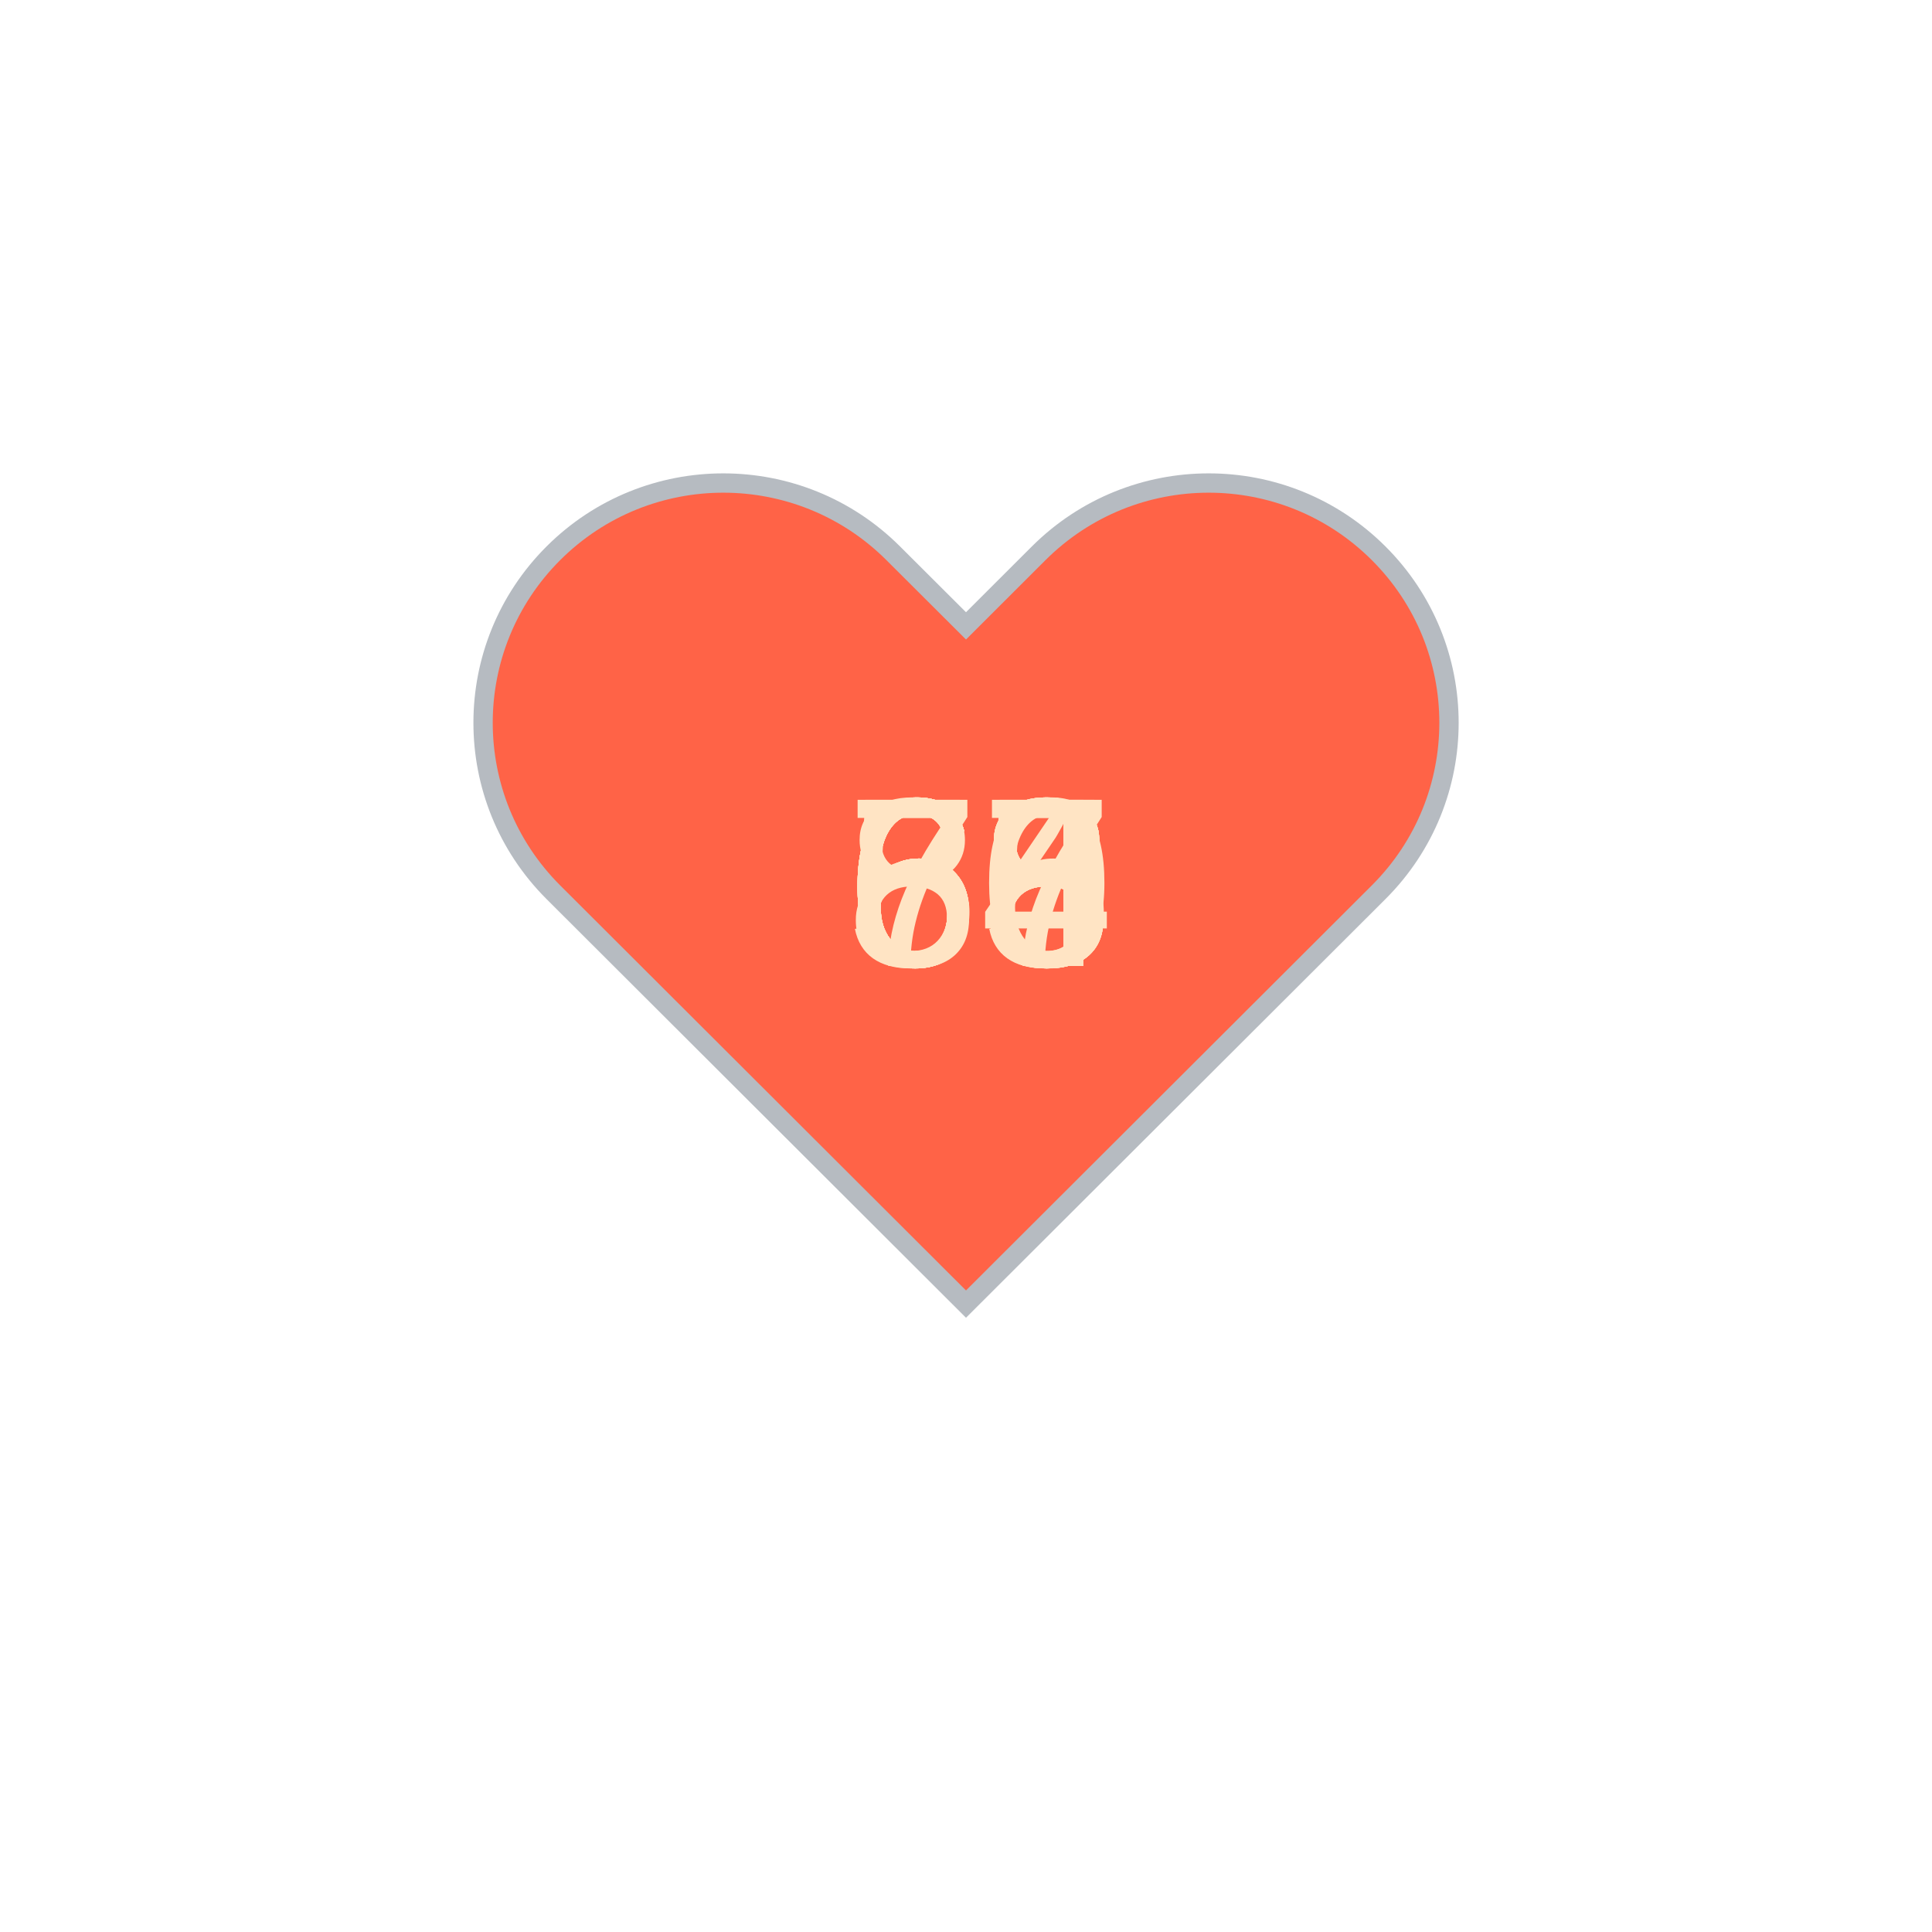
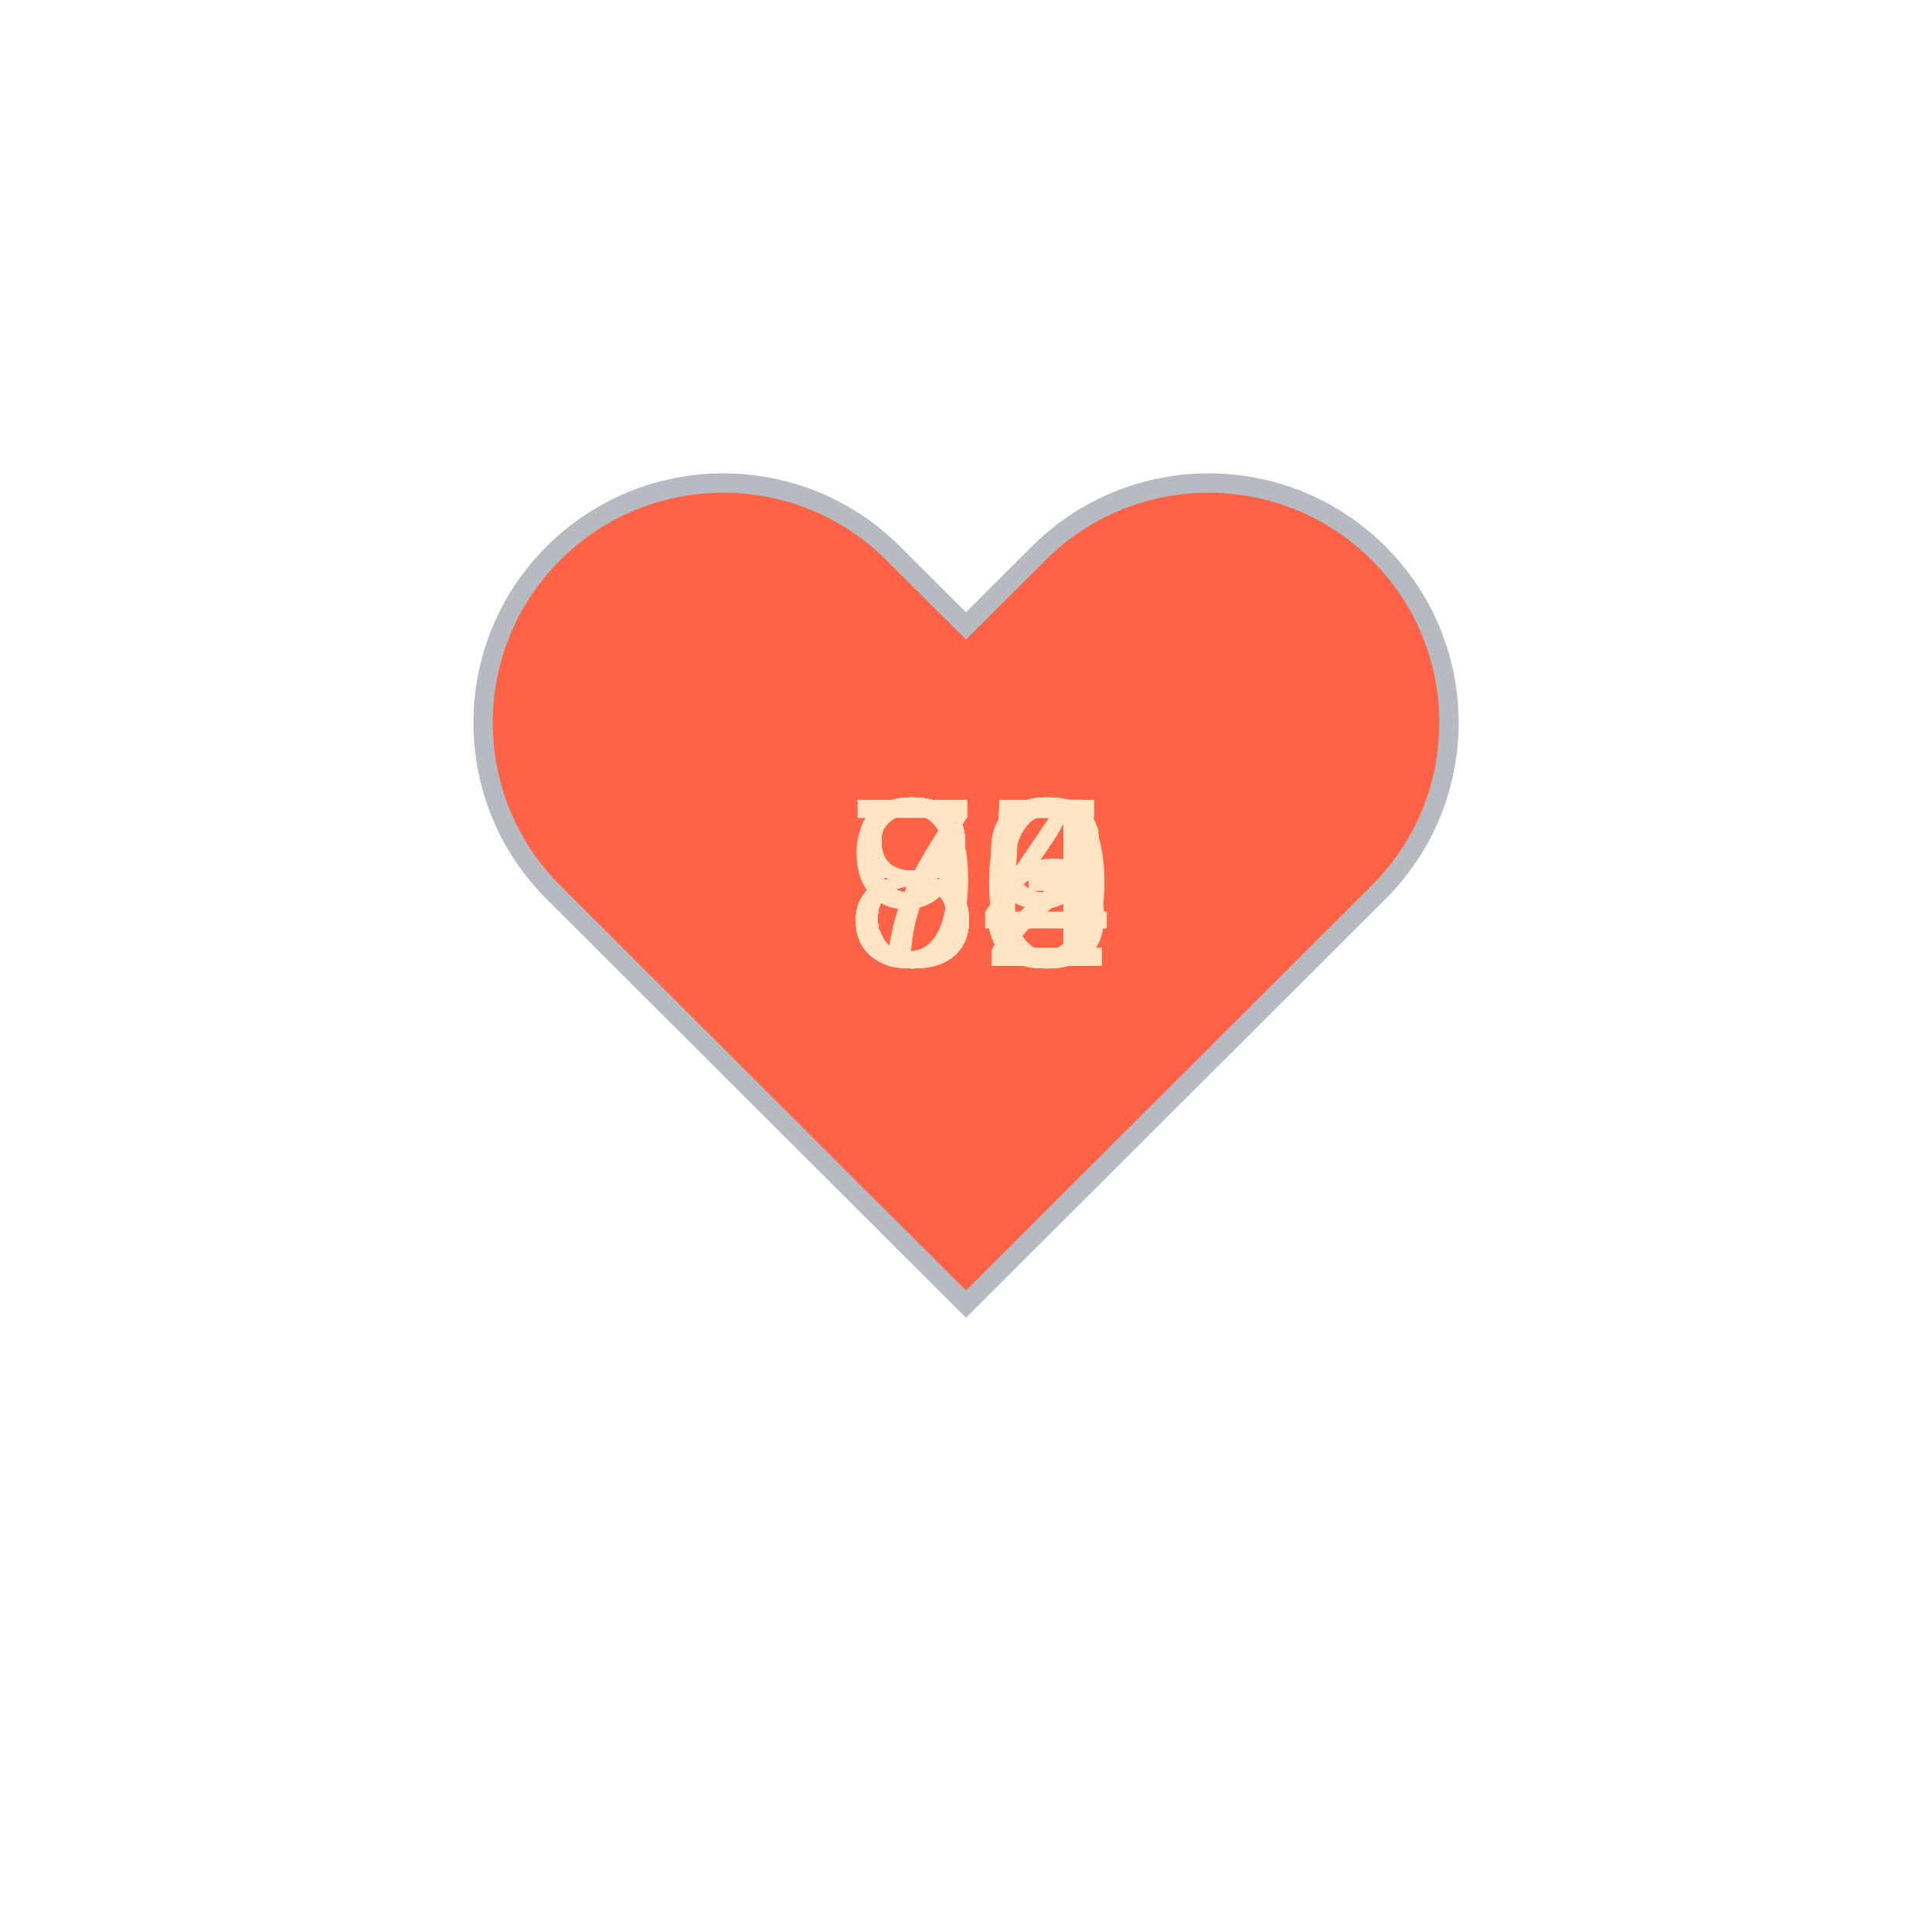
<svg xmlns="http://www.w3.org/2000/svg" baseProfile="full" height="150" version="1.1" viewBox="0,0,200,200" width="150">
  <defs />
  <g transform="translate(100 100)">
    <path d="M92.71,7.27L92.71,7.27c-9.71-9.69-25.46-9.69-35.18,0L50,14.79l-7.54-7.52C32.75-2.42,17-2.42,7.29,7.27v0 c-9.71,9.69-9.71,25.41,0,35.1L50,85l42.71-42.63C102.43,32.68,102.43,16.96,92.71,7.27z" fill="tomato" stroke="#B6BBC1" stroke-width="2" transform="translate(-50 -50)" />
    <animateTransform additive="sum" attributeName="transform" dur="1.2s" repeatCount="indefinite" type="scale" values="1; 1.5; 1.25; 1.5; 1.5; 1;" />
-     <text fill="bisque" style="font-size:25px; font-family:Arial" transform="translate(-12.5 0)">64<animate attributeName="visibility" dur="12.0s" keyTimes="0;0.1;0.2;0.3;0.4;0.5;0.6;0.7;0.8;0.9;1.0" repeatCount="indefinite" values="visible;hidden;hidden;hidden;hidden;hidden;hidden;hidden;hidden;hidden;hidden" />
+     <text fill="bisque" style="font-size:25px; font-family:Arial" transform="translate(-12.5 0)">85<animate attributeName="visibility" dur="12.0s" keyTimes="0;0.1;0.2;0.3;0.4;0.5;0.6;0.7;0.8;0.9;1.0" repeatCount="indefinite" values="visible;hidden;hidden;hidden;hidden;hidden;hidden;hidden;hidden;hidden;hidden" />
    </text>
-     <text fill="bisque" style="font-size:25px; font-family:Arial" transform="translate(-12.5 0)">58<animate attributeName="visibility" dur="12.0s" keyTimes="0;0.1;0.2;0.3;0.4;0.5;0.6;0.7;0.8;0.9;1.0" repeatCount="indefinite" values="hidden;visible;hidden;hidden;hidden;hidden;hidden;hidden;hidden;hidden;hidden" />
+     <text fill="bisque" style="font-size:25px; font-family:Arial" transform="translate(-12.5 0)">84<animate attributeName="visibility" dur="12.0s" keyTimes="0;0.1;0.2;0.3;0.4;0.5;0.6;0.7;0.8;0.9;1.0" repeatCount="indefinite" values="hidden;visible;hidden;hidden;hidden;hidden;hidden;hidden;hidden;hidden;hidden" />
    </text>
-     <text fill="bisque" style="font-size:25px; font-family:Arial" transform="translate(-12.5 0)">65<animate attributeName="visibility" dur="12.0s" keyTimes="0;0.1;0.2;0.3;0.4;0.5;0.6;0.7;0.8;0.9;1.0" repeatCount="indefinite" values="hidden;hidden;visible;hidden;hidden;hidden;hidden;hidden;hidden;hidden;hidden" />
+     <text fill="bisque" style="font-size:25px; font-family:Arial" transform="translate(-12.5 0)">86<animate attributeName="visibility" dur="12.0s" keyTimes="0;0.1;0.2;0.3;0.4;0.5;0.6;0.7;0.8;0.9;1.0" repeatCount="indefinite" values="hidden;hidden;visible;hidden;hidden;hidden;hidden;hidden;hidden;hidden;hidden" />
    </text>
-     <text fill="bisque" style="font-size:25px; font-family:Arial" transform="translate(-12.5 0)">68<animate attributeName="visibility" dur="12.0s" keyTimes="0;0.1;0.2;0.3;0.4;0.5;0.6;0.7;0.8;0.9;1.0" repeatCount="indefinite" values="hidden;hidden;hidden;visible;hidden;hidden;hidden;hidden;hidden;hidden;hidden" />
+     <text fill="bisque" style="font-size:25px; font-family:Arial" transform="translate(-12.5 0)">79<animate attributeName="visibility" dur="12.0s" keyTimes="0;0.1;0.2;0.3;0.4;0.5;0.6;0.7;0.8;0.9;1.0" repeatCount="indefinite" values="hidden;hidden;hidden;visible;hidden;hidden;hidden;hidden;hidden;hidden;hidden" />
    </text>
-     <text fill="bisque" style="font-size:25px; font-family:Arial" transform="translate(-12.5 0)">68<animate attributeName="visibility" dur="12.0s" keyTimes="0;0.1;0.2;0.3;0.4;0.5;0.6;0.7;0.8;0.9;1.0" repeatCount="indefinite" values="hidden;hidden;hidden;hidden;visible;hidden;hidden;hidden;hidden;hidden;hidden" />
+     <text fill="bisque" style="font-size:25px; font-family:Arial" transform="translate(-12.5 0)">82<animate attributeName="visibility" dur="12.0s" keyTimes="0;0.1;0.2;0.3;0.4;0.5;0.6;0.7;0.8;0.9;1.0" repeatCount="indefinite" values="hidden;hidden;hidden;hidden;visible;hidden;hidden;hidden;hidden;hidden;hidden" />
    </text>
-     <text fill="bisque" style="font-size:25px; font-family:Arial" transform="translate(-12.5 0)">67<animate attributeName="visibility" dur="12.0s" keyTimes="0;0.1;0.2;0.3;0.4;0.5;0.6;0.7;0.8;0.9;1.0" repeatCount="indefinite" values="hidden;hidden;hidden;hidden;hidden;visible;hidden;hidden;hidden;hidden;hidden" />
+     <text fill="bisque" style="font-size:25px; font-family:Arial" transform="translate(-12.5 0)">82<animate attributeName="visibility" dur="12.0s" keyTimes="0;0.1;0.2;0.3;0.4;0.5;0.6;0.7;0.8;0.9;1.0" repeatCount="indefinite" values="hidden;hidden;hidden;hidden;hidden;visible;hidden;hidden;hidden;hidden;hidden" />
    </text>
-     <text fill="bisque" style="font-size:25px; font-family:Arial" transform="translate(-12.5 0)">68<animate attributeName="visibility" dur="12.0s" keyTimes="0;0.1;0.2;0.3;0.4;0.5;0.6;0.7;0.8;0.9;1.0" repeatCount="indefinite" values="hidden;hidden;hidden;hidden;hidden;hidden;visible;hidden;hidden;hidden;hidden" />
+     <text fill="bisque" style="font-size:25px; font-family:Arial" transform="translate(-12.5 0)">83<animate attributeName="visibility" dur="12.0s" keyTimes="0;0.1;0.2;0.3;0.4;0.5;0.6;0.7;0.8;0.9;1.0" repeatCount="indefinite" values="hidden;hidden;hidden;hidden;hidden;hidden;visible;hidden;hidden;hidden;hidden" />
    </text>
-     <text fill="bisque" style="font-size:25px; font-family:Arial" transform="translate(-12.5 0)">68<animate attributeName="visibility" dur="12.0s" keyTimes="0;0.1;0.2;0.3;0.4;0.5;0.6;0.7;0.8;0.9;1.0" repeatCount="indefinite" values="hidden;hidden;hidden;hidden;hidden;hidden;hidden;visible;hidden;hidden;hidden" />
+     <text fill="bisque" style="font-size:25px; font-family:Arial" transform="translate(-12.5 0)">83<animate attributeName="visibility" dur="12.0s" keyTimes="0;0.1;0.2;0.3;0.4;0.5;0.6;0.7;0.8;0.9;1.0" repeatCount="indefinite" values="hidden;hidden;hidden;hidden;hidden;hidden;hidden;visible;hidden;hidden;hidden" />
    </text>
-     <text fill="bisque" style="font-size:25px; font-family:Arial" transform="translate(-12.5 0)">80<animate attributeName="visibility" dur="12.0s" keyTimes="0;0.1;0.2;0.3;0.4;0.5;0.6;0.7;0.8;0.9;1.0" repeatCount="indefinite" values="hidden;hidden;hidden;hidden;hidden;hidden;hidden;hidden;visible;hidden;hidden" />
+     <text fill="bisque" style="font-size:25px; font-family:Arial" transform="translate(-12.5 0)">85<animate attributeName="visibility" dur="12.0s" keyTimes="0;0.1;0.2;0.3;0.4;0.5;0.6;0.7;0.8;0.9;1.0" repeatCount="indefinite" values="hidden;hidden;hidden;hidden;hidden;hidden;hidden;hidden;visible;hidden;hidden" />
    </text>
-     <text fill="bisque" style="font-size:25px; font-family:Arial" transform="translate(-12.5 0)">76<animate attributeName="visibility" dur="12.0s" keyTimes="0;0.1;0.2;0.3;0.4;0.5;0.6;0.7;0.8;0.9;1.0" repeatCount="indefinite" values="hidden;hidden;hidden;hidden;hidden;hidden;hidden;hidden;hidden;visible;hidden" />
+     <text fill="bisque" style="font-size:25px; font-family:Arial" transform="translate(-12.5 0)">90<animate attributeName="visibility" dur="12.0s" keyTimes="0;0.1;0.2;0.3;0.4;0.5;0.6;0.7;0.8;0.9;1.0" repeatCount="indefinite" values="hidden;hidden;hidden;hidden;hidden;hidden;hidden;hidden;hidden;visible;hidden" />
    </text>
  </g>
</svg>
